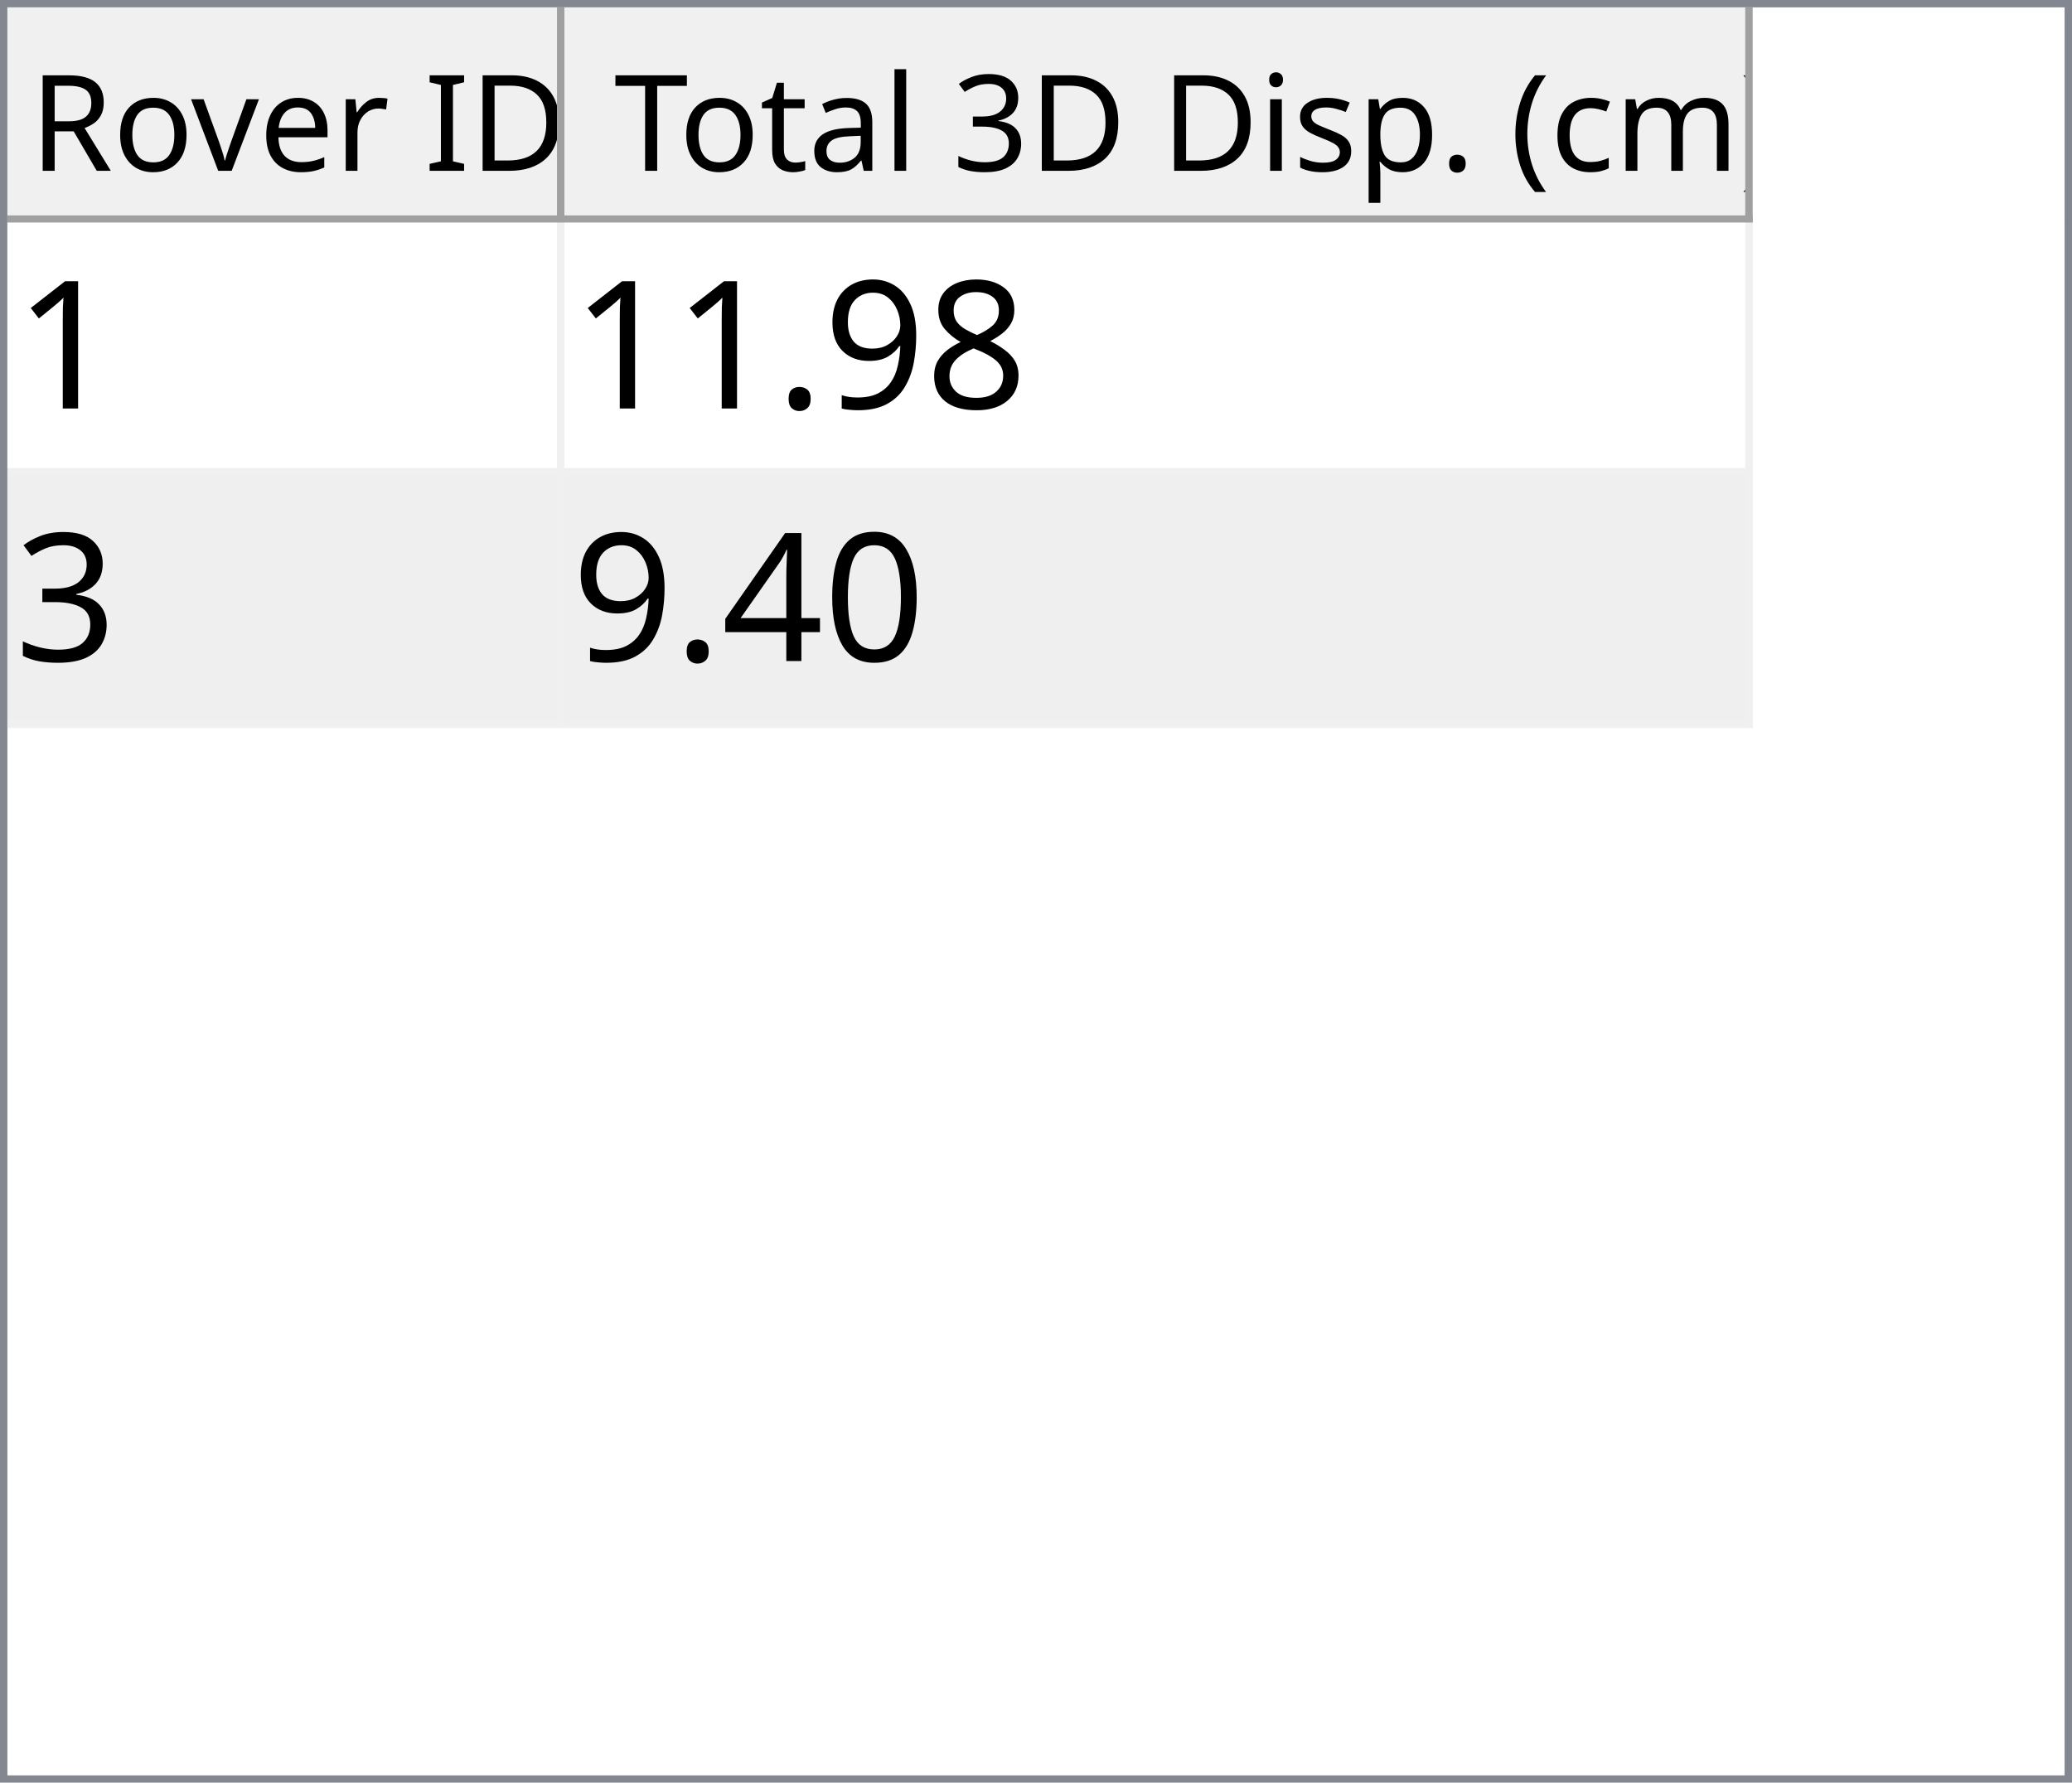
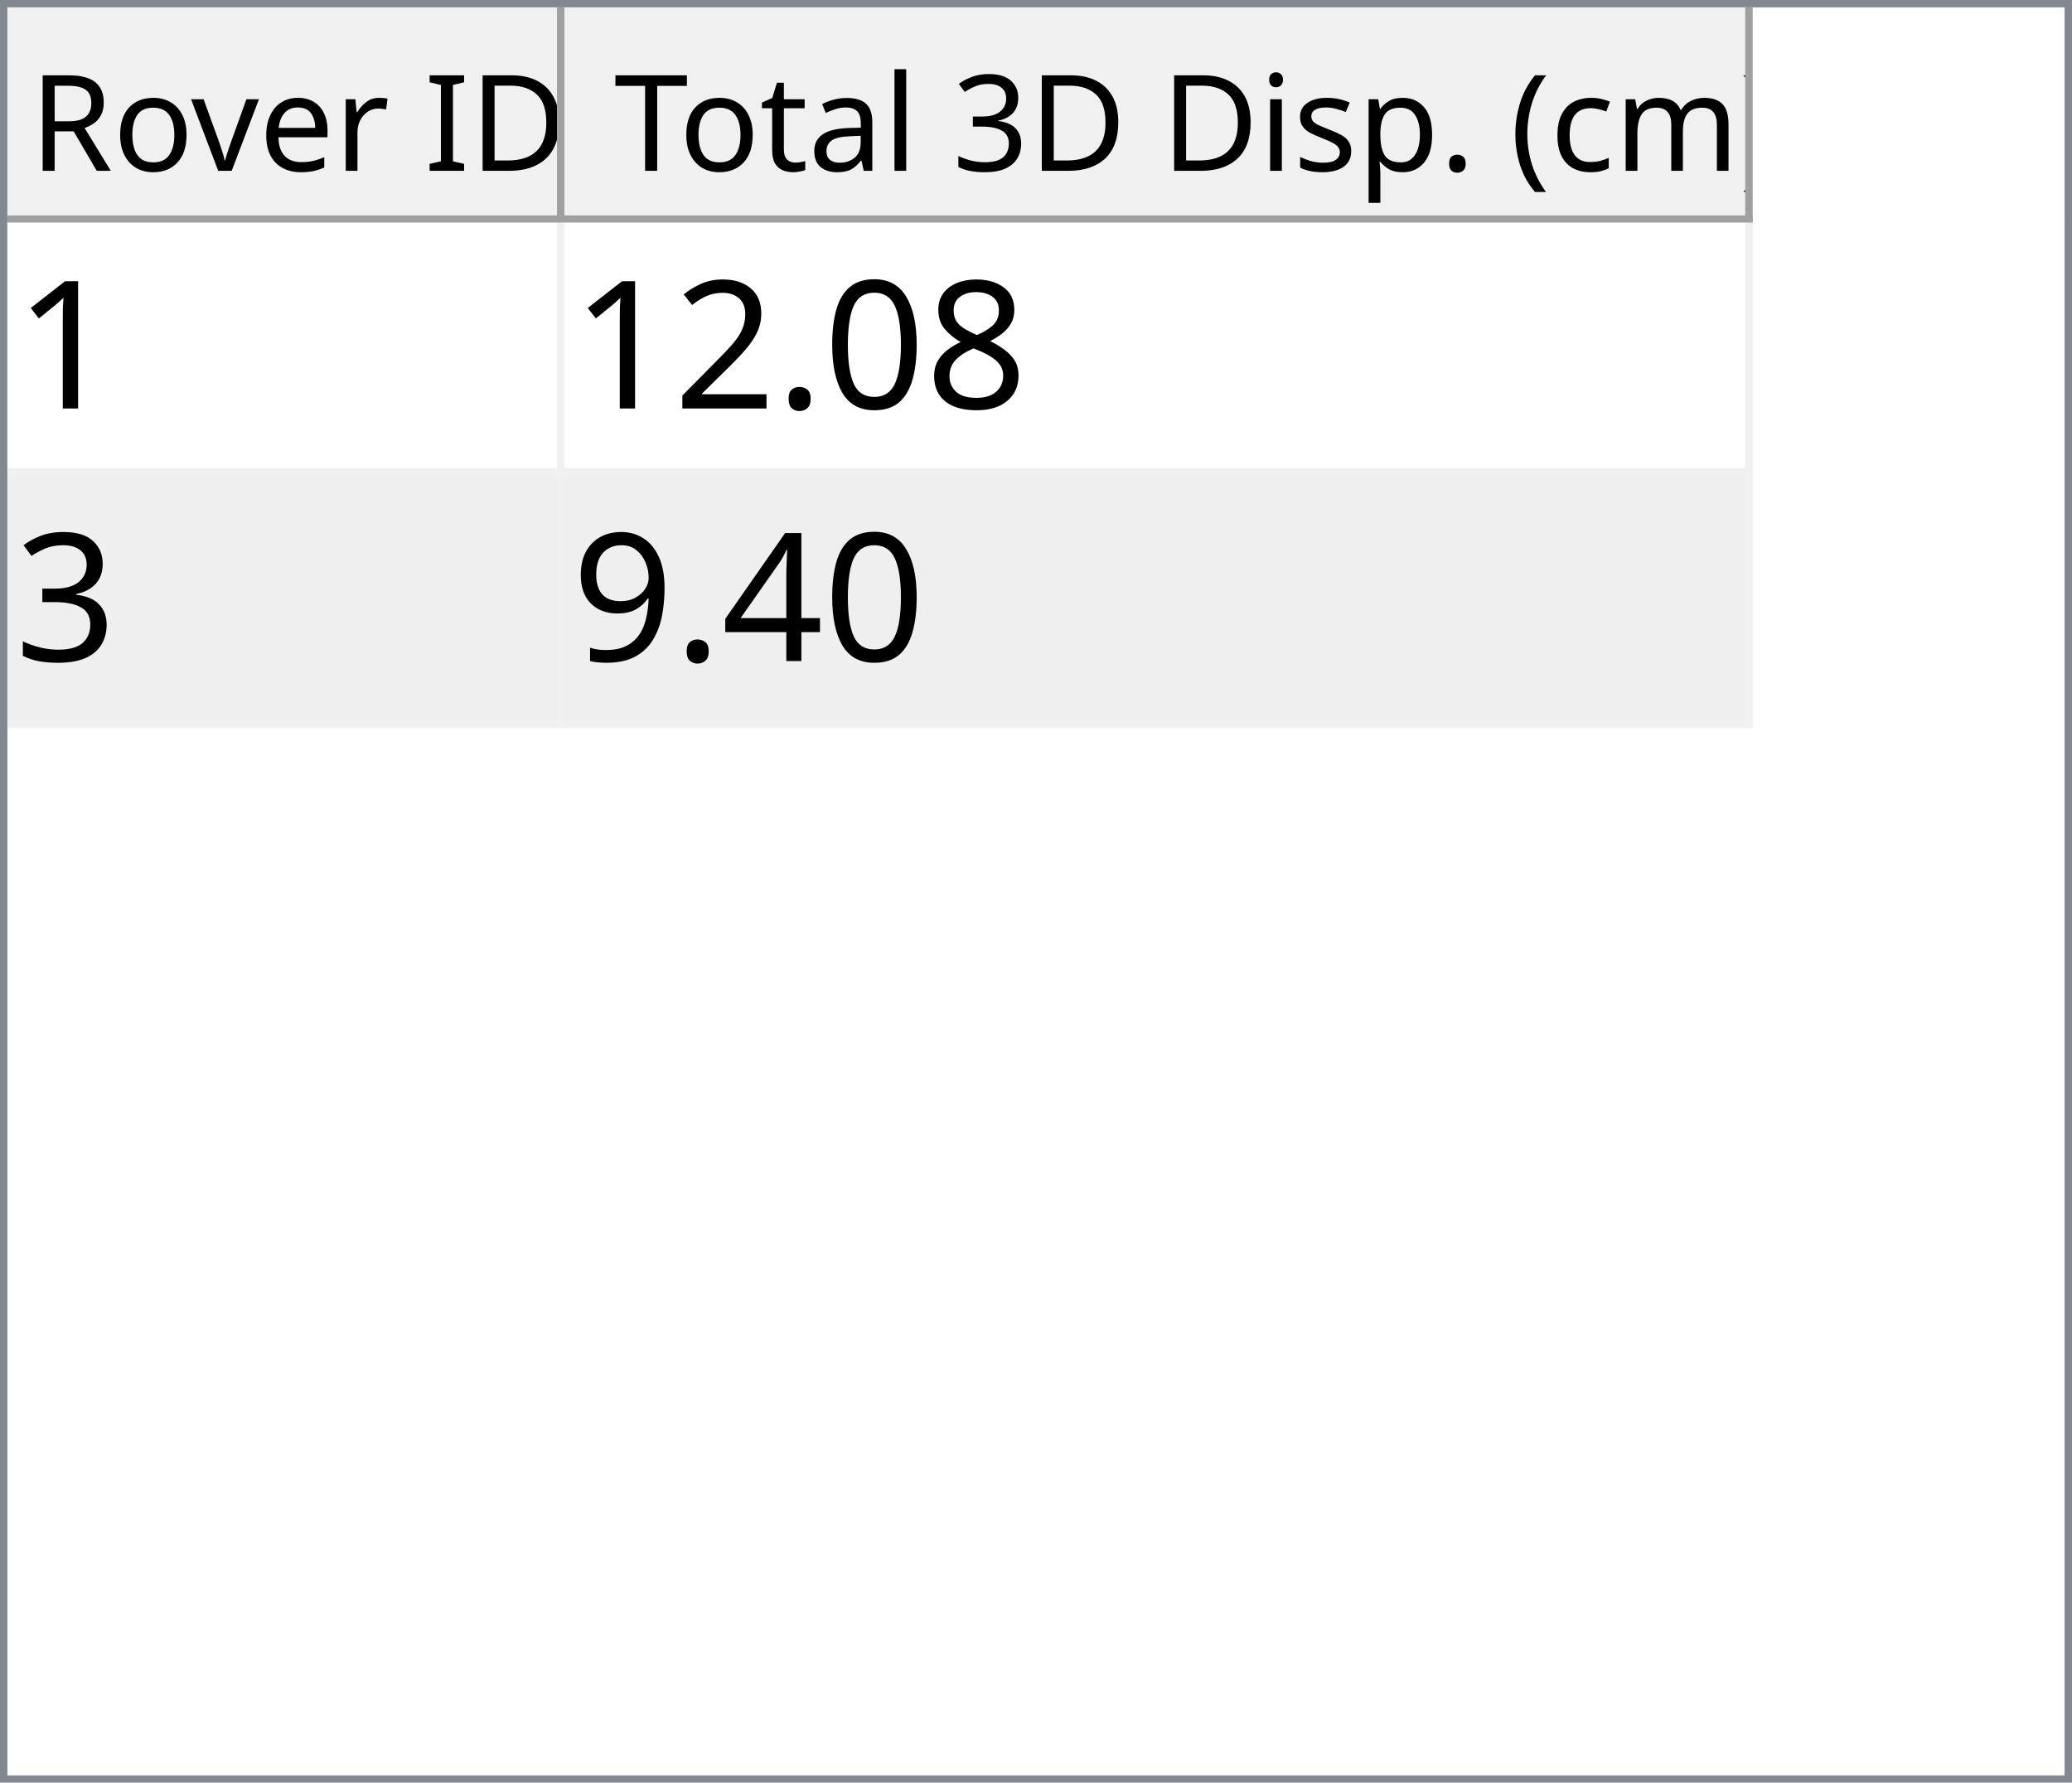
<svg xmlns="http://www.w3.org/2000/svg" style="fill-opacity:1; color-rendering:auto; color-interpolation:auto; text-rendering:auto; stroke:black; stroke-linecap:square; stroke-miterlimit:10; shape-rendering:auto; stroke-opacity:1; fill:black; stroke-dasharray:none; font-weight:normal; stroke-width:1; font-family:'Dialog'; font-style:normal; stroke-linejoin:miter; font-size:12px; stroke-dashoffset:0; image-rendering:auto;" width="279" height="240">
  <defs id="genericDefs" />
  <g>
    <defs id="defs1">
      <clipPath clipPathUnits="userSpaceOnUse" id="clipPath1">
        <path d="M0 0 L279 0 L279 240 L0 240 L0 0 Z" />
      </clipPath>
      <clipPath clipPathUnits="userSpaceOnUse" id="clipPath2">
        <path d="M0 0 L0 240 L279 240 L279 0 Z" />
      </clipPath>
      <clipPath clipPathUnits="userSpaceOnUse" id="clipPath3">
        <path d="M0 0 L0 29 L277 29 L277 0 Z" />
      </clipPath>
      <clipPath clipPathUnits="userSpaceOnUse" id="clipPath4">
        <path d="M0 0 L0 29 L75 29 L75 0 Z" />
      </clipPath>
      <clipPath clipPathUnits="userSpaceOnUse" id="clipPath5">
        <path d="M1 1 L1 28 L74 28 L74 1 Z" />
      </clipPath>
      <clipPath clipPathUnits="userSpaceOnUse" id="clipPath6">
        <path d="M0 0 L0 27 L73 27 L73 0 Z" />
      </clipPath>
      <clipPath clipPathUnits="userSpaceOnUse" id="clipPath7">
        <path d="M-0.5 -0.5 L-0.5 28.5 L74.5 28.5 L74.5 -0.5 Z" />
      </clipPath>
      <clipPath clipPathUnits="userSpaceOnUse" id="clipPath8">
        <path d="M0 0 L0 29 L160 29 L160 0 Z" />
      </clipPath>
      <clipPath clipPathUnits="userSpaceOnUse" id="clipPath9">
        <path d="M1 1 L1 28 L159 28 L159 1 Z" />
      </clipPath>
      <clipPath clipPathUnits="userSpaceOnUse" id="clipPath10">
        <path d="M0 0 L0 27 L158 27 L158 0 Z" />
      </clipPath>
      <clipPath clipPathUnits="userSpaceOnUse" id="clipPath11">
        <path d="M-0.5 -0.5 L-0.5 28.5 L159.5 28.5 L159.5 -0.5 Z" />
      </clipPath>
      <clipPath clipPathUnits="userSpaceOnUse" id="clipPath12">
        <path d="M0 0 L0 209 L277 209 L277 0 Z" />
      </clipPath>
      <clipPath clipPathUnits="userSpaceOnUse" id="clipPath13">
        <path d="M0 0 L0 68 L235 68 L235 0 Z" />
      </clipPath>
      <clipPath clipPathUnits="userSpaceOnUse" id="clipPath14">
        <path d="M-0.5 -0.5 L-0.5 67.5 L234.5 67.5 L234.5 -0.5 Z" />
      </clipPath>
      <clipPath clipPathUnits="userSpaceOnUse" id="clipPath15">
        <path d="M0 0 L0 33 L74 33 L74 0 Z" />
      </clipPath>
      <clipPath clipPathUnits="userSpaceOnUse" id="clipPath16">
        <path d="M0 0 L0 33 L159 33 L159 0 Z" />
      </clipPath>
      <font horiz-adv-x="64.551" id="font1">
        <font-face ascent="107.91" descent="25.098" units-per-em="100" style="font-style:normal; font-family:Segoe UI; font-weight:normal;" />
        <missing-glyph horiz-adv-x="64.551" d="M8.109 0 L8.109 68.266 L56.453 68.266 L56.453 0 L8.109 0 ZM15.328 7.234 L49.219 7.234 L49.219 61.031 L15.328 61.031 L15.328 7.234 Z" />
        <glyph unicode="D" horiz-adv-x="70.117" d="M9.188 0 L9.188 70.016 L28.516 70.016 Q65.531 70.016 65.531 35.891 Q65.531 19.672 55.25 9.836 Q44.969 0 27.734 0 L9.188 0 ZM17.391 62.594 L17.391 7.422 L27.828 7.422 Q41.609 7.422 49.273 14.797 Q56.938 22.172 56.938 35.688 Q56.938 62.594 28.328 62.594 L17.391 62.594 Z" />
        <glyph unicode="I" horiz-adv-x="26.611" d="M17.391 0 L9.188 0 L9.188 70.016 L17.391 70.016 L17.391 0 Z" />
        <glyph unicode=" " horiz-adv-x="27.393" d="" />
        <glyph unicode="r" horiz-adv-x="34.766" d="M34.188 41.891 Q32.078 43.5 28.125 43.5 Q23 43.5 19.555 38.672 Q16.109 33.844 16.109 25.484 L16.109 0 L8.109 0 L8.109 50 L16.109 50 L16.109 39.703 L16.312 39.703 Q18.016 44.969 21.531 47.922 Q25.047 50.875 29.391 50.875 Q32.516 50.875 34.188 50.203 L34.188 41.891 Z" />
        <glyph unicode="e" horiz-adv-x="52.295" d="M48.297 23 L12.984 23 Q13.188 14.656 17.484 10.109 Q21.781 5.562 29.297 5.562 Q37.75 5.562 44.828 11.141 L44.828 3.609 Q38.234 -1.172 27.391 -1.172 Q16.797 -1.172 10.742 5.641 Q4.688 12.453 4.688 24.812 Q4.688 36.469 11.305 43.82 Q17.922 51.172 27.734 51.172 Q37.547 51.172 42.922 44.828 Q48.297 38.484 48.297 27.203 L48.297 23 ZM40.094 29.781 Q40.047 36.719 36.75 40.578 Q33.453 44.438 27.594 44.438 Q21.922 44.438 17.969 40.383 Q14.016 36.328 13.094 29.781 L40.094 29.781 Z" />
        <glyph unicode="v" horiz-adv-x="47.9" d="M47.406 50 L27.484 0 L19.625 0 L0.688 50 L9.469 50 L22.172 13.672 Q23.578 9.672 23.922 6.688 L24.125 6.688 Q24.609 10.453 25.688 13.484 L38.969 50 L47.406 50 Z" />
        <glyph unicode="o" horiz-adv-x="58.594" d="M29 -1.172 Q17.922 -1.172 11.305 5.836 Q4.688 12.844 4.688 24.422 Q4.688 37.016 11.57 44.094 Q18.453 51.172 30.172 51.172 Q41.359 51.172 47.633 44.289 Q53.906 37.406 53.906 25.203 Q53.906 13.234 47.141 6.031 Q40.375 -1.172 29 -1.172 ZM29.594 44.438 Q21.875 44.438 17.383 39.188 Q12.891 33.938 12.891 24.703 Q12.891 15.828 17.43 10.695 Q21.969 5.562 29.594 5.562 Q37.359 5.562 41.531 10.594 Q45.703 15.625 45.703 24.906 Q45.703 34.281 41.531 39.359 Q37.359 44.438 29.594 44.438 Z" />
        <glyph unicode="R" horiz-adv-x="59.814" d="M59.375 0 L49.609 0 L37.891 19.625 Q36.281 22.359 34.766 24.289 Q33.25 26.219 31.664 27.438 Q30.078 28.656 28.25 29.219 Q26.422 29.781 24.125 29.781 L17.391 29.781 L17.391 0 L9.188 0 L9.188 70.016 L30.078 70.016 Q34.672 70.016 38.555 68.867 Q42.438 67.719 45.289 65.375 Q48.141 63.031 49.758 59.547 Q51.375 56.062 51.375 51.375 Q51.375 47.703 50.273 44.656 Q49.172 41.609 47.148 39.211 Q45.125 36.812 42.266 35.133 Q39.406 33.453 35.844 32.516 L35.844 32.328 Q37.594 31.547 38.891 30.547 Q40.188 29.547 41.359 28.18 Q42.531 26.812 43.68 25.078 Q44.828 23.344 46.234 21.047 L59.375 0 ZM17.391 62.594 L17.391 37.203 L28.516 37.203 Q31.594 37.203 34.203 38.133 Q36.812 39.062 38.719 40.797 Q40.625 42.531 41.703 45.047 Q42.781 47.562 42.781 50.688 Q42.781 56.297 39.141 59.445 Q35.5 62.594 28.609 62.594 L17.391 62.594 Z" />
        <glyph unicode=")" horiz-adv-x="30.176" d="M8.297 -15.922 L1.172 -15.922 Q16.406 2.344 16.406 26.812 Q16.406 51.469 1.078 70.016 L8.297 70.016 Q23.531 52.156 23.531 26.703 Q23.531 1.375 8.297 -15.922 Z" />
        <glyph unicode="m" horiz-adv-x="86.133" d="M79.109 0 L71.094 0 L71.094 28.719 Q71.094 37.016 68.531 40.727 Q65.969 44.438 59.906 44.438 Q54.781 44.438 51.195 39.75 Q47.609 35.062 47.609 28.516 L47.609 0 L39.594 0 L39.594 29.688 Q39.594 44.438 28.219 44.438 Q22.953 44.438 19.531 40.016 Q16.109 35.594 16.109 28.516 L16.109 0 L8.109 0 L8.109 50 L16.109 50 L16.109 42.094 L16.312 42.094 Q21.625 51.172 31.844 51.172 Q36.969 51.172 40.773 48.312 Q44.578 45.453 46 40.828 Q51.562 51.172 62.594 51.172 Q79.109 51.172 79.109 30.812 L79.109 0 Z" />
        <glyph unicode="c" horiz-adv-x="46.191" d="M42.188 2.297 Q36.422 -1.172 28.516 -1.172 Q17.828 -1.172 11.258 5.789 Q4.688 12.75 4.688 23.828 Q4.688 36.188 11.766 43.68 Q18.844 51.172 30.672 51.172 Q37.25 51.172 42.281 48.734 L42.281 40.531 Q36.719 44.438 30.375 44.438 Q22.703 44.438 17.797 38.945 Q12.891 33.453 12.891 24.516 Q12.891 15.719 17.508 10.641 Q22.125 5.562 29.891 5.562 Q36.422 5.562 42.188 9.906 L42.188 2.297 Z" />
        <glyph unicode="(" horiz-adv-x="30.176" d="M29.109 -15.922 L21.969 -15.922 Q6.844 1.375 6.844 26.703 Q6.844 52.156 21.969 70.016 L29.203 70.016 Q13.875 51.469 13.875 26.812 Q13.875 2.344 29.109 -15.922 Z" />
        <glyph unicode="." horiz-adv-x="21.68" d="M10.891 -1.078 Q8.641 -1.078 7.055 0.539 Q5.469 2.156 5.469 4.391 Q5.469 6.641 7.055 8.273 Q8.641 9.906 10.891 9.906 Q13.188 9.906 14.797 8.273 Q16.406 6.641 16.406 4.391 Q16.406 2.156 14.797 0.539 Q13.188 -1.078 10.891 -1.078 Z" />
        <glyph unicode="p" horiz-adv-x="58.789" d="M16.312 7.234 L16.109 7.234 L16.109 -23 L8.109 -23 L8.109 50 L16.109 50 L16.109 41.219 L16.312 41.219 Q22.219 51.172 33.594 51.172 Q43.266 51.172 48.688 44.461 Q54.109 37.75 54.109 26.469 Q54.109 13.922 48 6.375 Q41.891 -1.172 31.297 -1.172 Q21.578 -1.172 16.312 7.234 ZM16.109 27.391 L16.109 20.406 Q16.109 14.203 20.141 9.883 Q24.172 5.562 30.375 5.562 Q37.641 5.562 41.773 11.133 Q45.906 16.703 45.906 26.609 Q45.906 34.969 42.047 39.703 Q38.188 44.438 31.594 44.438 Q24.609 44.438 20.359 39.578 Q16.109 34.719 16.109 27.391 Z" />
        <glyph unicode="s" horiz-adv-x="42.432" d="M5.078 1.812 L5.078 10.406 Q11.625 5.562 19.484 5.562 Q30.031 5.562 30.031 12.594 Q30.031 14.594 29.125 15.992 Q28.219 17.391 26.68 18.461 Q25.141 19.531 23.07 20.383 Q21 21.234 18.609 22.172 Q15.281 23.484 12.766 24.828 Q10.25 26.172 8.57 27.859 Q6.891 29.547 6.031 31.695 Q5.172 33.844 5.172 36.719 Q5.172 40.234 6.789 42.945 Q8.406 45.656 11.086 47.484 Q13.766 49.312 17.211 50.242 Q20.656 51.172 24.312 51.172 Q30.812 51.172 35.938 48.922 L35.938 40.828 Q30.422 44.438 23.25 44.438 Q21 44.438 19.195 43.922 Q17.391 43.406 16.094 42.477 Q14.797 41.547 14.086 40.258 Q13.375 38.969 13.375 37.406 Q13.375 35.453 14.086 34.133 Q14.797 32.812 16.164 31.789 Q17.531 30.766 19.484 29.938 Q21.438 29.109 23.922 28.125 Q27.25 26.859 29.883 25.516 Q32.516 24.172 34.375 22.484 Q36.234 20.797 37.234 18.602 Q38.234 16.406 38.234 13.375 Q38.234 9.672 36.602 6.938 Q34.969 4.203 32.234 2.398 Q29.5 0.594 25.93 -0.289 Q22.359 -1.172 18.453 -1.172 Q10.75 -1.172 5.078 1.812 Z" />
        <glyph unicode="i" horiz-adv-x="24.219" d="M12.203 62.703 Q10.062 62.703 8.547 64.164 Q7.031 65.625 7.031 67.875 Q7.031 70.125 8.547 71.609 Q10.062 73.094 12.203 73.094 Q14.406 73.094 15.945 71.609 Q17.484 70.125 17.484 67.875 Q17.484 65.719 15.945 64.211 Q14.406 62.703 12.203 62.703 ZM16.109 0 L8.109 0 L8.109 50 L16.109 50 L16.109 0 Z" />
        <glyph unicode="3" horiz-adv-x="53.906" d="M46.531 19.828 Q46.531 15.094 44.75 11.211 Q42.969 7.328 39.719 4.57 Q36.469 1.812 31.93 0.297 Q27.391 -1.219 21.922 -1.219 Q11.922 -1.219 6 2.594 L6 11.188 Q13.094 5.609 22.219 5.609 Q25.875 5.609 28.828 6.539 Q31.781 7.469 33.906 9.227 Q36.031 10.984 37.18 13.477 Q38.328 15.969 38.328 19.094 Q38.328 32.812 18.797 32.812 L12.984 32.812 L12.984 39.594 L18.5 39.594 Q35.797 39.594 35.797 52.484 Q35.797 64.406 22.609 64.406 Q15.188 64.406 8.688 59.422 L8.688 67.188 Q15.375 71.188 24.609 71.188 Q29 71.188 32.57 69.969 Q36.141 68.75 38.68 66.555 Q41.219 64.359 42.609 61.281 Q44 58.203 44 54.5 Q44 40.672 30.031 36.719 L30.031 36.531 Q33.594 36.141 36.625 34.797 Q39.656 33.453 41.852 31.305 Q44.047 29.156 45.289 26.25 Q46.531 23.344 46.531 19.828 Z" />
        <glyph unicode="l" horiz-adv-x="24.219" d="M16.109 0 L8.109 0 L8.109 74.031 L16.109 74.031 L16.109 0 Z" />
        <glyph unicode="a" horiz-adv-x="50.879" d="M43.891 0 L35.891 0 L35.891 7.812 L35.688 7.812 Q30.469 -1.172 20.312 -1.172 Q12.844 -1.172 8.617 2.781 Q4.391 6.734 4.391 13.281 Q4.391 27.297 20.906 29.594 L35.891 31.688 Q35.891 44.438 25.594 44.438 Q16.547 44.438 9.281 38.281 L9.281 46.484 Q16.656 51.172 26.266 51.172 Q43.891 51.172 43.891 32.516 L43.891 0 ZM35.891 25.297 L23.828 23.641 Q18.266 22.859 15.43 20.875 Q12.594 18.891 12.594 13.875 Q12.594 10.203 15.211 7.883 Q17.828 5.562 22.172 5.562 Q28.125 5.562 32.008 9.742 Q35.891 13.922 35.891 20.312 L35.891 25.297 Z" />
        <glyph unicode="t" horiz-adv-x="33.887" d="M31.297 0.484 Q28.469 -1.078 23.828 -1.078 Q10.688 -1.078 10.688 13.578 L10.688 43.172 L2.094 43.172 L2.094 50 L10.688 50 L10.688 62.203 L18.703 64.797 L18.703 50 L31.297 50 L31.297 43.172 L18.703 43.172 L18.703 14.984 Q18.703 9.969 20.414 7.82 Q22.125 5.672 26.078 5.672 Q29.109 5.672 31.297 7.328 L31.297 0.484 Z" />
        <glyph unicode="T" horiz-adv-x="52.393" d="M50.594 62.594 L30.375 62.594 L30.375 0 L22.172 0 L22.172 62.594 L2 62.594 L2 70.016 L50.594 70.016 L50.594 62.594 Z" />
      </font>
      <font horiz-adv-x="75.0" id="font2">
        <font-face ascent="100.537" descent="21.973" units-per-em="100" style="font-style:normal; font-family:sans-serif; font-weight:normal;" />
        <missing-glyph horiz-adv-x="75.0" d="M12.5 0 L12.5 62.5 L62.5 62.5 L62.5 0 L12.5 0 ZM14.062 1.562 L60.938 1.562 L60.938 60.938 L14.062 60.938 L14.062 1.562 Z" />
        <glyph unicode="1" horiz-adv-x="55.615" d="M37.25 0 L28.469 0 L28.469 56 Q25.297 52.984 20.141 49.953 Q14.984 46.922 10.891 45.406 L10.891 53.906 Q18.266 57.375 23.781 62.305 Q29.297 67.234 31.594 71.875 L37.25 71.875 L37.25 0 Z" />
        <glyph unicode="8" horiz-adv-x="55.615" d="M17.672 38.812 Q12.203 40.828 9.57 44.539 Q6.938 48.25 6.938 53.422 Q6.938 61.234 12.555 66.555 Q18.172 71.875 27.484 71.875 Q36.859 71.875 42.578 66.43 Q48.297 60.984 48.297 53.172 Q48.297 48.188 45.68 44.508 Q43.062 40.828 37.75 38.812 Q44.344 36.672 47.781 31.883 Q51.219 27.094 51.219 20.453 Q51.219 11.281 44.727 5.031 Q38.234 -1.219 27.641 -1.219 Q17.047 -1.219 10.547 5.055 Q4.047 11.328 4.047 20.703 Q4.047 27.688 7.594 32.398 Q11.141 37.109 17.672 38.812 ZM15.922 53.719 Q15.922 48.641 19.195 45.414 Q22.469 42.188 27.688 42.188 Q32.766 42.188 36.016 45.383 Q39.266 48.578 39.266 53.219 Q39.266 58.062 35.914 61.359 Q32.562 64.656 27.594 64.656 Q22.562 64.656 19.242 61.43 Q15.922 58.203 15.922 53.719 ZM13.094 20.656 Q13.094 16.891 14.875 13.375 Q16.656 9.859 20.172 7.93 Q23.688 6 27.734 6 Q34.031 6 38.133 10.055 Q42.234 14.109 42.234 20.359 Q42.234 26.703 38.016 30.859 Q33.797 35.016 27.438 35.016 Q21.234 35.016 17.164 30.914 Q13.094 26.812 13.094 20.656 Z" />
+         <glyph unicode="0" horiz-adv-x="55.615" d="M4.156 35.297 Q4.156 48 6.766 55.742 Q9.375 63.484 14.523 67.68 Q19.672 71.875 27.484 71.875 Q33.25 71.875 37.594 69.555 Q41.938 67.234 44.773 62.867 Q47.609 58.5 49.219 52.227 Q50.828 45.953 50.828 35.297 Q50.828 22.703 48.242 14.969 Q45.656 7.234 40.508 3.008 Q35.359 -1.219 27.484 -1.219 Q17.141 -1.219 11.234 6.203 Q4.156 15.141 4.156 35.297 ZM13.188 35.297 Q13.188 17.672 17.312 11.836 Q21.438 6 27.484 6 Q33.547 6 37.672 11.859 Q41.797 17.719 41.797 35.297 Q41.797 52.984 37.672 58.789 Q33.547 64.594 27.391 64.594 Q21.344 64.594 17.719 59.469 Q13.188 52.938 13.188 35.297 Z" />
+         <glyph unicode="." horiz-adv-x="27.783" d="M9.078 0 L9.078 10.016 L19.094 10.016 L19.094 0 L9.078 0 Z" />
+         <glyph unicode="2" horiz-adv-x="55.615" d="M50.344 8.453 L50.344 0 L3.031 0 Q2.938 3.172 4.047 6.109 Q5.859 10.938 9.836 15.625 Q13.812 20.312 21.344 26.469 Q33.016 36.031 37.117 41.625 Q41.219 47.219 41.219 52.203 Q41.219 57.422 37.477 61.008 Q33.734 64.594 27.734 64.594 Q21.391 64.594 17.578 60.789 Q13.766 56.984 13.719 50.25 L4.688 51.172 Q5.609 61.281 11.664 66.578 Q17.719 71.875 27.938 71.875 Q38.234 71.875 44.242 66.164 Q50.25 60.453 50.25 52 Q50.25 47.703 48.492 43.555 Q46.734 39.406 42.656 34.812 Q38.578 30.219 29.109 22.219 Q21.188 15.578 18.945 13.211 Q16.703 10.844 15.234 8.453 L50.344 8.453 Z" />
+         <glyph unicode="3" horiz-adv-x="55.615" d="M4.203 18.891 L12.984 20.062 Q14.5 12.594 18.141 9.297 Q21.781 6 27 6 Q33.203 6 37.477 10.297 Q41.75 14.594 41.75 20.953 Q41.75 27 37.797 30.93 Q33.844 34.859 27.734 34.859 Q25.25 34.859 21.531 33.891 L22.516 41.609 Q23.391 41.5 23.922 41.5 Q29.547 41.5 34.039 44.43 Q38.531 47.359 38.531 53.469 Q38.531 58.297 35.258 61.477 Q31.984 64.656 26.812 64.656 Q21.688 64.656 18.266 61.43 Q14.844 58.203 13.875 51.766 L5.078 53.328 Q6.688 62.156 12.398 67.016 Q18.109 71.875 26.609 71.875 Q32.469 71.875 37.398 69.359 Q42.328 66.844 44.945 62.5 Q47.562 58.156 47.562 53.266 Q47.562 48.641 45.07 44.828 Q42.578 41.016 37.703 38.766 Q44.047 37.312 47.562 32.695 Q51.078 28.078 51.078 21.141 Q51.078 11.766 44.242 5.25 Q37.406 -1.266 26.953 -1.266 Q17.531 -1.266 11.305 4.352 Q5.078 9.969 4.203 18.891 Z" />
+         <glyph unicode="4" horiz-adv-x="55.615" d="M32.328 0 L32.328 17.141 L1.266 17.141 L1.266 25.203 L33.938 71.578 L41.109 71.578 L41.109 25.203 L50.781 25.203 L50.781 17.141 L41.109 17.141 L41.109 0 L32.328 0 ZM32.328 25.203 L32.328 57.469 L9.906 25.203 L32.328 25.203 Z" />
        <glyph unicode="9" horiz-adv-x="55.615" d="M5.469 16.547 L13.922 17.328 Q14.984 11.375 18.016 8.688 Q21.047 6 25.781 6 Q29.828 6 32.883 7.859 Q35.938 9.719 37.891 12.82 Q39.844 15.922 41.164 21.195 Q42.484 26.469 42.484 31.938 Q42.484 32.516 42.438 33.688 Q39.797 29.5 35.234 26.883 Q30.672 24.266 25.344 24.266 Q16.453 24.266 10.305 30.711 Q4.156 37.156 4.156 47.703 Q4.156 58.594 10.578 65.234 Q17 71.875 26.656 71.875 Q33.641 71.875 39.43 68.117 Q45.219 64.359 48.219 57.398 Q51.219 50.438 51.219 37.25 Q51.219 23.531 48.242 15.406 Q45.266 7.281 39.383 3.031 Q33.5 -1.219 25.594 -1.219 Q17.188 -1.219 11.867 3.445 Q6.547 8.109 5.469 16.547 ZM41.453 48.141 Q41.453 55.719 37.43 60.156 Q33.406 64.594 27.734 64.594 Q21.875 64.594 17.531 59.812 Q13.188 55.031 13.188 47.406 Q13.188 40.578 17.312 36.305 Q21.438 32.031 27.484 32.031 Q33.594 32.031 37.523 36.305 Q41.453 40.578 41.453 48.141 Z" />
-         <glyph unicode="." horiz-adv-x="27.783" d="M9.078 0 L9.078 10.016 L19.094 10.016 L19.094 0 L9.078 0 Z" />
-         <glyph unicode="3" horiz-adv-x="55.615" d="M4.203 18.891 L12.984 20.062 Q14.5 12.594 18.141 9.297 Q21.781 6 27 6 Q33.203 6 37.477 10.297 Q41.75 14.594 41.75 20.953 Q41.75 27 37.797 30.93 Q33.844 34.859 27.734 34.859 Q25.25 34.859 21.531 33.891 L22.516 41.609 Q23.391 41.5 23.922 41.5 Q29.547 41.5 34.039 44.43 Q38.531 47.359 38.531 53.469 Q38.531 58.297 35.258 61.477 Q31.984 64.656 26.812 64.656 Q21.688 64.656 18.266 61.43 Q14.844 58.203 13.875 51.766 L5.078 53.328 Q6.688 62.156 12.398 67.016 Q18.109 71.875 26.609 71.875 Q32.469 71.875 37.398 69.359 Q42.328 66.844 44.945 62.5 Q47.562 58.156 47.562 53.266 Q47.562 48.641 45.07 44.828 Q42.578 41.016 37.703 38.766 Q44.047 37.312 47.562 32.695 Q51.078 28.078 51.078 21.141 Q51.078 11.766 44.242 5.25 Q37.406 -1.266 26.953 -1.266 Q17.531 -1.266 11.305 4.352 Q5.078 9.969 4.203 18.891 Z" />
-         <glyph unicode="0" horiz-adv-x="55.615" d="M4.156 35.297 Q4.156 48 6.766 55.742 Q9.375 63.484 14.523 67.68 Q19.672 71.875 27.484 71.875 Q33.25 71.875 37.594 69.555 Q41.938 67.234 44.773 62.867 Q47.609 58.5 49.219 52.227 Q50.828 45.953 50.828 35.297 Q50.828 22.703 48.242 14.969 Q45.656 7.234 40.508 3.008 Q35.359 -1.219 27.484 -1.219 Q17.141 -1.219 11.234 6.203 Q4.156 15.141 4.156 35.297 ZM13.188 35.297 Q13.188 17.672 17.312 11.836 Q21.438 6 27.484 6 Q33.547 6 37.672 11.859 Q41.797 17.719 41.797 35.297 Q41.797 52.984 37.672 58.789 Q33.547 64.594 27.391 64.594 Q21.344 64.594 17.719 59.469 Q13.188 52.938 13.188 35.297 Z" />
-         <glyph unicode="4" horiz-adv-x="55.615" d="M32.328 0 L32.328 17.141 L1.266 17.141 L1.266 25.203 L33.938 71.578 L41.109 71.578 L41.109 25.203 L50.781 25.203 L50.781 17.141 L41.109 17.141 L41.109 0 L32.328 0 ZM32.328 25.203 L32.328 57.469 L9.906 25.203 L32.328 25.203 Z" />
      </font>
    </defs>
    <g style="fill:white; stroke:white;">
      <rect x="0" y="0" width="279" style="clip-path:url(#clipPath1); stroke:none;" height="240" />
    </g>
    <g style="fill:white; text-rendering:optimizeSpeed; color-rendering:optimizeSpeed; image-rendering:optimizeSpeed; shape-rendering:crispEdges; stroke:white; color-interpolation:sRGB;">
      <rect x="0" width="279" height="240" y="0" style="stroke:none;" />
      <path style="stroke:none;" d="M0 240 L279 240 L279 0 L0 0 Z" />
    </g>
    <g style="fill:rgb(240,240,240); font-size:18px; font-family:'Segoe UI'; stroke:rgb(240,240,240);">
      <rect x="0" y="0" width="279" style="clip-path:url(#clipPath2); stroke:none;" height="240" />
    </g>
    <g style="fill:rgb(130,135,144); font-size:18px; font-family:'Segoe UI'; stroke:rgb(130,135,144);">
      <path d="M0 0 L279 0 L279 240 L0 240 L0 0 ZM1 1 L278 1 L278 239 L1 239 L1 1 Z" style="fill-rule:evenodd; clip-path:url(#clipPath2); stroke:none;" />
    </g>
    <g style="fill:white; font-size:18px; font-family:'Segoe UI'; stroke:white;" transform="translate(1,1)">
      <rect x="0" y="0" width="277" style="clip-path:url(#clipPath3); stroke:none;" height="29" />
    </g>
    <g style="fill:rgb(240,240,240); font-size:18px; font-family:'Segoe UI'; stroke:rgb(240,240,240);" transform="translate(1,1)">
      <rect x="0" y="0" width="75" style="clip-path:url(#clipPath4); stroke:none;" height="29" />
    </g>
    <g style="font-family:'Segoe UI'; font-size:18px;" transform="translate(2,2)">
      <text x="2" xml:space="preserve" y="21" style="clip-path:url(#clipPath6); stroke:none;">Rover ID</text>
    </g>
    <g transform="translate(1.5,1.5)" style="fill:rgb(160,160,160); font-size:18px; font-family:'Segoe UI'; stroke:rgb(160,160,160); stroke-linejoin:bevel;">
      <line x1="74" x2="74" y1="0" style="fill:none; clip-path:url(#clipPath7);" y2="28" />
    </g>
    <g transform="matrix(1,0,0,1,1,1) translate(0.5,0.5)" style="fill:rgb(160,160,160); font-size:18px; font-family:'Segoe UI'; stroke:rgb(160,160,160); stroke-linejoin:bevel;">
      <line x1="0" x2="74" y1="28" style="fill:none; clip-path:url(#clipPath7);" y2="28" />
    </g>
    <g style="fill:rgb(240,240,240); font-size:18px; font-family:'Segoe UI'; stroke:rgb(240,240,240);" transform="translate(76,1)">
      <rect x="0" y="0" width="160" style="clip-path:url(#clipPath8); stroke:none;" height="29" />
    </g>
    <g style="font-family:'Segoe UI'; font-size:18px;" transform="translate(77,2)">
      <text x="1" xml:space="preserve" y="21" style="clip-path:url(#clipPath10); stroke:none;"> Total 3D Disp. (cm)</text>
    </g>
    <g transform="translate(76.5,1.5)" style="fill:rgb(160,160,160); font-size:18px; font-family:'Segoe UI'; stroke:rgb(160,160,160); stroke-linejoin:bevel;">
      <line x1="159" x2="159" y1="0" style="fill:none; clip-path:url(#clipPath11);" y2="28" />
    </g>
    <g transform="matrix(1,0,0,1,76,1) translate(0.5,0.5)" style="fill:rgb(160,160,160); font-size:18px; font-family:'Segoe UI'; stroke:rgb(160,160,160); stroke-linejoin:bevel;">
      <line x1="0" x2="159" y1="28" style="fill:none; clip-path:url(#clipPath11);" y2="28" />
    </g>
    <g style="fill:white; font-size:18px; font-family:'Segoe UI'; stroke:white;" transform="translate(1,30)">
      <rect x="0" y="0" width="277" style="clip-path:url(#clipPath12); stroke:none;" height="209" />
    </g>
    <g style="fill:rgb(240,240,240); font-size:24px; font-family:sans-serif; stroke:rgb(240,240,240);" transform="translate(1,30)">
      <rect x="0" y="0" width="235" style="clip-path:url(#clipPath13); stroke:none;" height="68" />
      <line transform="translate(0.5,0.5)" x1="0" x2="234" y1="33" style="clip-path:url(#clipPath14); fill:none; stroke-linejoin:bevel;" y2="33" />
    </g>
    <g transform="matrix(1,0,0,1,1,30) translate(0.5,0.5)" style="fill:rgb(240,240,240); font-size:24px; font-family:sans-serif; stroke:rgb(240,240,240); stroke-linejoin:bevel;">
      <line x1="0" x2="234" y1="67" style="fill:none; clip-path:url(#clipPath14);" y2="67" />
    </g>
    <g transform="matrix(1,0,0,1,1,30) translate(0.5,0.5)" style="fill:rgb(240,240,240); font-size:24px; font-family:sans-serif; stroke:rgb(240,240,240); stroke-linejoin:bevel;">
      <line x1="74" x2="74" y1="0" style="fill:none; clip-path:url(#clipPath14);" y2="67" />
    </g>
    <g transform="matrix(1,0,0,1,1,30) translate(0.5,0.5)" style="fill:rgb(240,240,240); font-size:24px; font-family:sans-serif; stroke:rgb(240,240,240); stroke-linejoin:bevel;">
      <line x1="234" x2="234" y1="0" style="fill:none; clip-path:url(#clipPath14);" y2="67" />
    </g>
    <g style="fill:white; font-size:24px; font-family:sans-serif; stroke:white;" transform="matrix(1,0,0,1,1,30)">
      <rect x="0" y="0" width="74" style="clip-path:url(#clipPath15); stroke:none;" height="33" />
      <text x="1" y="25" style="fill:black; clip-path:url(#clipPath15); stroke:none;" xml:space="preserve">1</text>
    </g>
    <g style="fill:white; font-size:24px; font-family:sans-serif; stroke:white;" transform="matrix(1,0,0,1,1,30) translate(75,0)">
      <rect x="0" y="0" width="159" style="clip-path:url(#clipPath16); stroke:none;" height="33" />
-       <text x="1" y="25" style="fill:black; clip-path:url(#clipPath16); stroke:none;" xml:space="preserve">11.98</text>
+       <text x="1" y="25" style="fill:black; clip-path:url(#clipPath16); stroke:none;" xml:space="preserve">12.08</text>
    </g>
    <g style="fill:rgb(239,239,239); font-size:24px; font-family:sans-serif; stroke:rgb(239,239,239);" transform="matrix(1,0,0,1,1,30) translate(0,34)">
      <rect x="0" y="0" width="74" style="clip-path:url(#clipPath15); stroke:none;" height="33" />
      <text x="1" y="25" style="fill:black; clip-path:url(#clipPath15); stroke:none;" xml:space="preserve">3</text>
    </g>
    <g style="fill:rgb(239,239,239); font-size:24px; font-family:sans-serif; stroke:rgb(239,239,239);" transform="matrix(1,0,0,1,1,30) translate(75,34)">
      <rect x="0" y="0" width="159" style="clip-path:url(#clipPath16); stroke:none;" height="33" />
      <text x="1" y="25" style="fill:black; clip-path:url(#clipPath16); stroke:none;" xml:space="preserve">9.40</text>
    </g>
  </g>
</svg>
